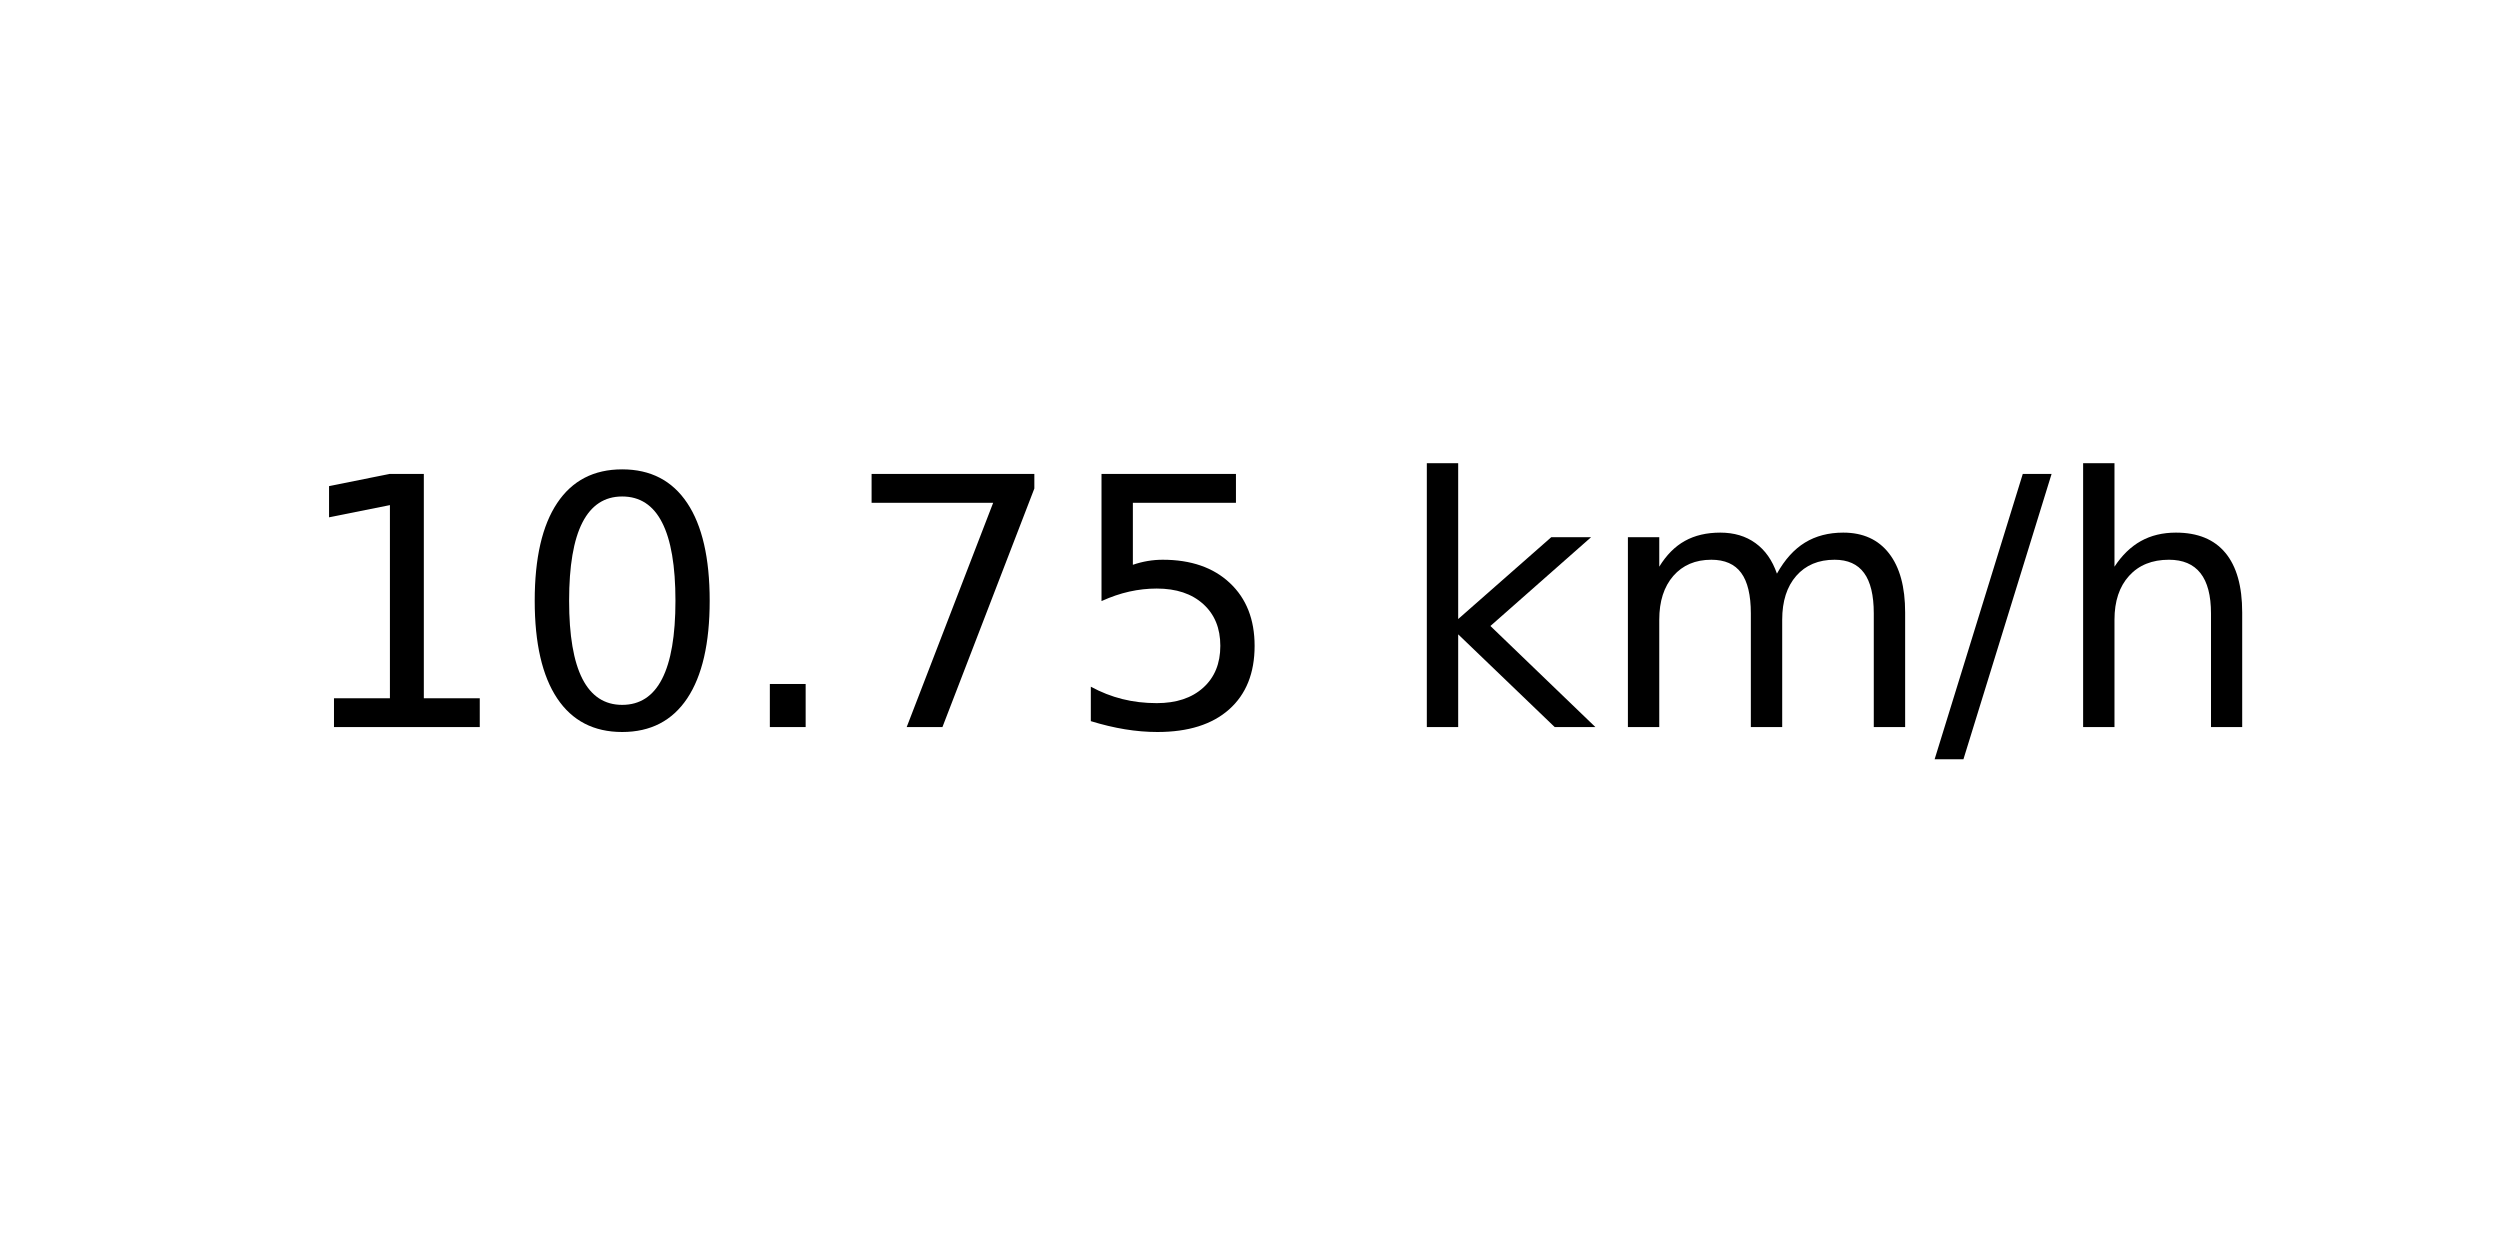
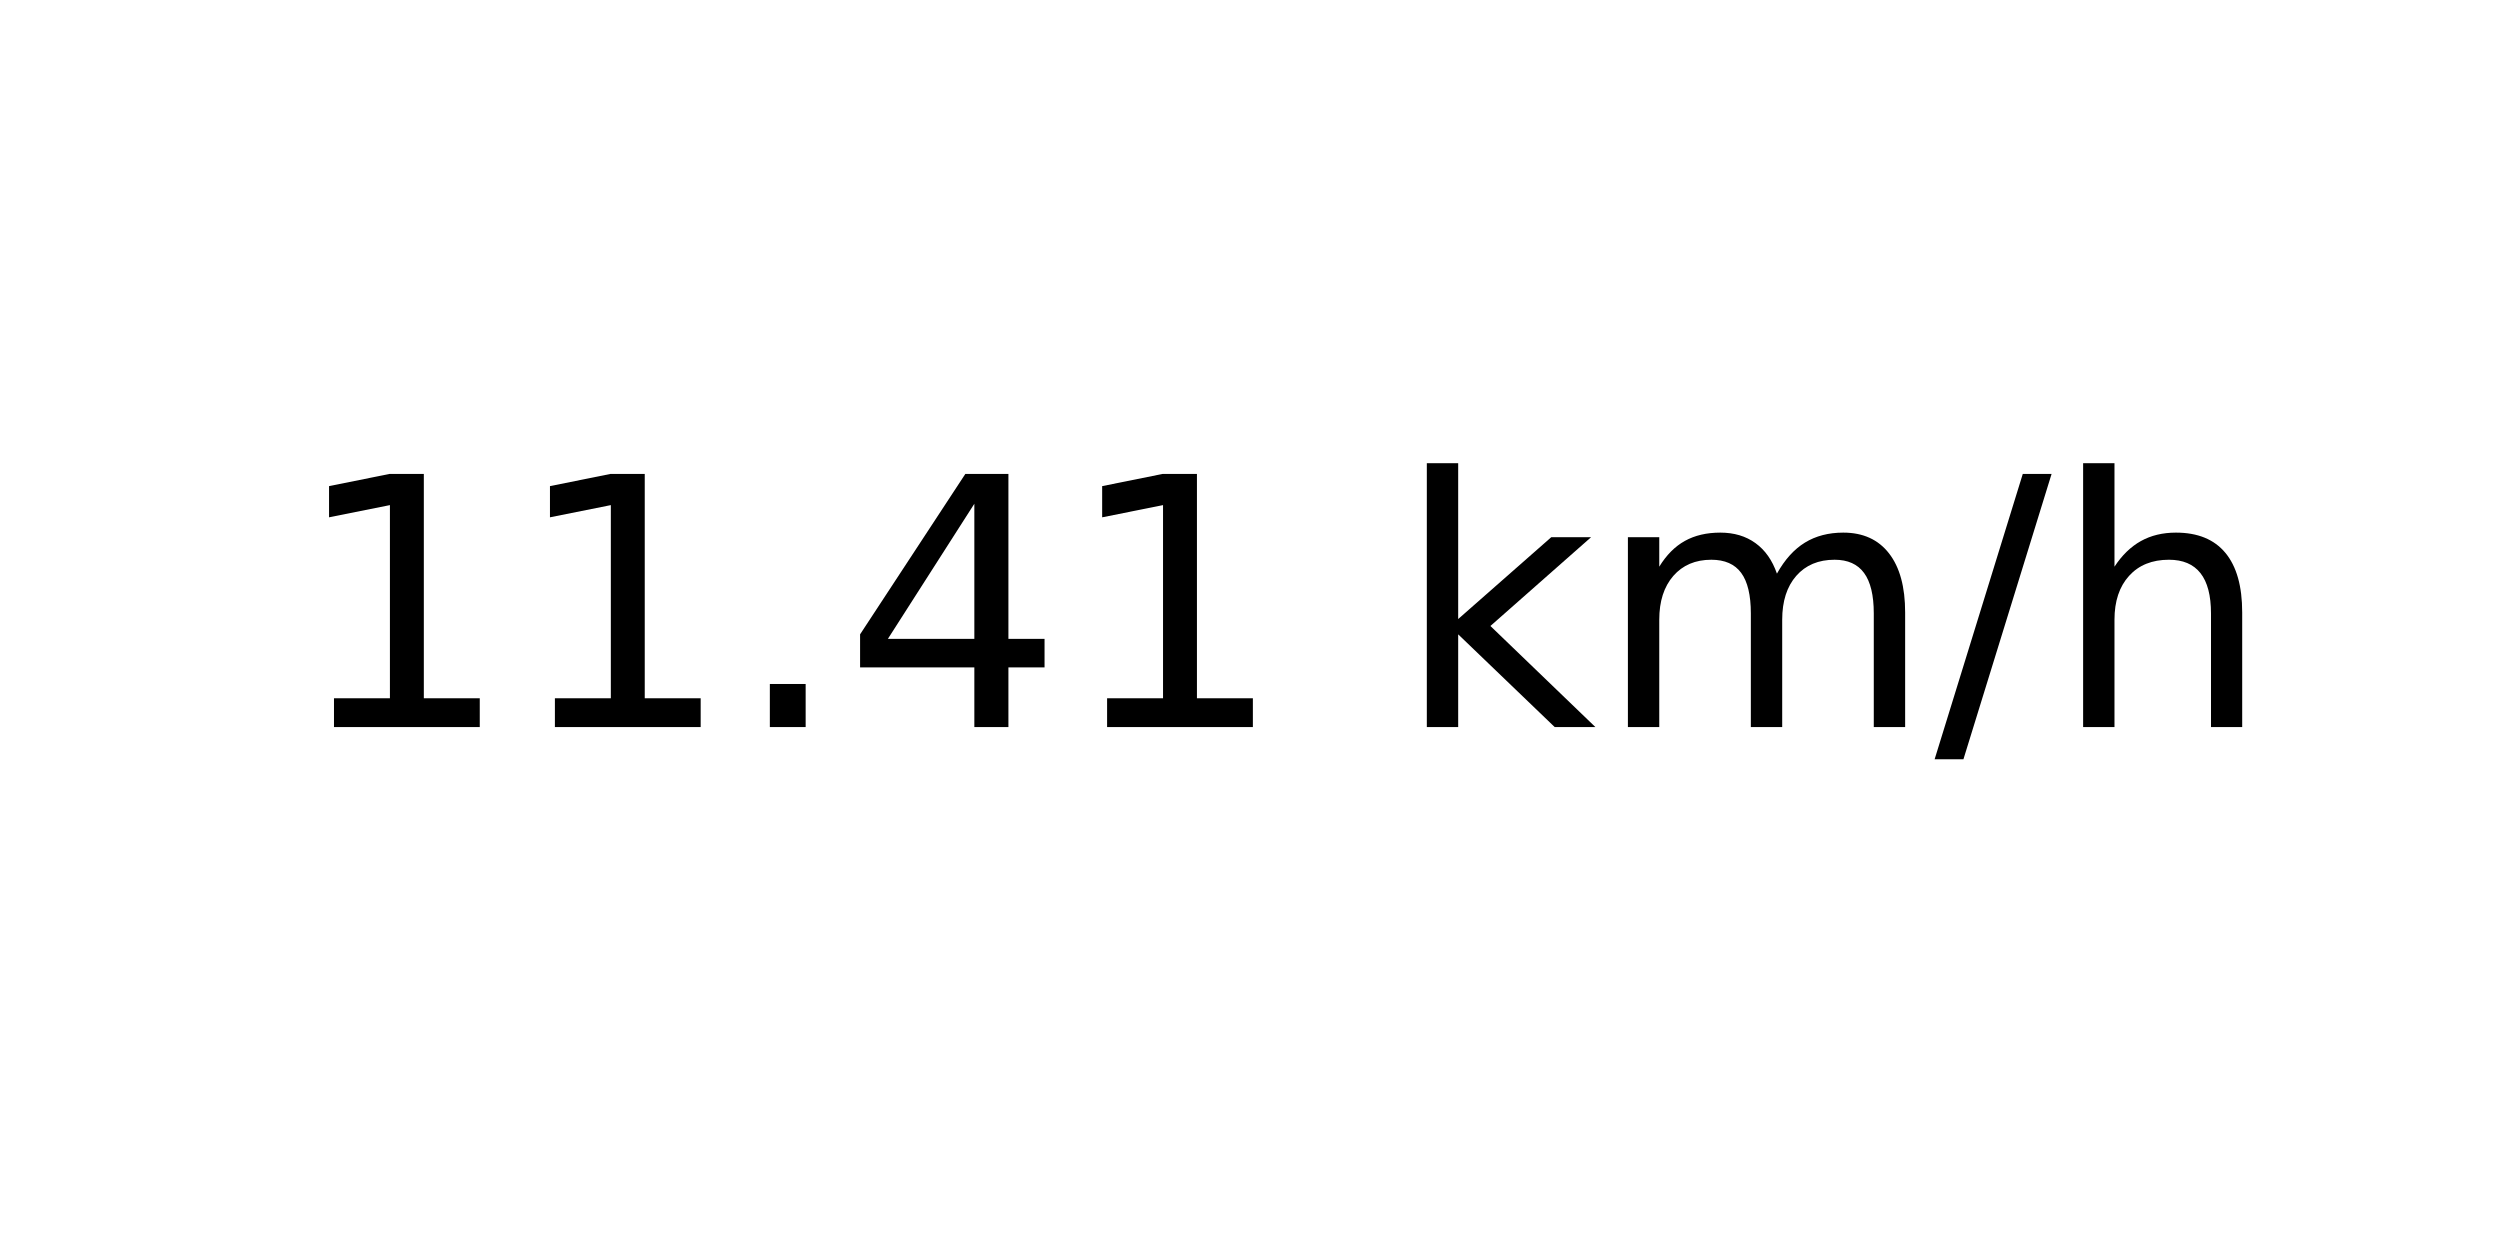
<svg xmlns="http://www.w3.org/2000/svg" xmlns:xlink="http://www.w3.org/1999/xlink" width="72pt" height="36pt" viewBox="0 0 72 36" version="1.1">
  <defs>
    <style type="text/css">*{stroke-linejoin: round; stroke-linecap: butt}</style>
  </defs>
  <g id="figure_1">
    <g id="axes_1">
      <g id="text_1">
        <g transform="translate(8.378125 20.93937) scale(0.1 -0.1)">
          <defs>
            <path id="DejaVuSans-31" d="M 794 531  L 1825 531  L 1825 4091  L 703 3866  L 703 4441  L 1819 4666  L 2450 4666  L 2450 531  L 3481 531  L 3481 0  L 794 0  L 794 531  z " transform="scale(0.015625)" />
-             <path id="DejaVuSans-30" d="M 2034 4250  Q 1547 4250 1301 3770  Q 1056 3291 1056 2328  Q 1056 1369 1301 889  Q 1547 409 2034 409  Q 2525 409 2770 889  Q 3016 1369 3016 2328  Q 3016 3291 2770 3770  Q 2525 4250 2034 4250  z M 2034 4750  Q 2819 4750 3233 4129  Q 3647 3509 3647 2328  Q 3647 1150 3233 529  Q 2819 -91 2034 -91  Q 1250 -91 836 529  Q 422 1150 422 2328  Q 422 3509 836 4129  Q 1250 4750 2034 4750  z " transform="scale(0.015625)" />
            <path id="DejaVuSans-2e" d="M 684 794  L 1344 794  L 1344 0  L 684 0  L 684 794  z " transform="scale(0.015625)" />
-             <path id="DejaVuSans-37" d="M 525 4666  L 3525 4666  L 3525 4397  L 1831 0  L 1172 0  L 2766 4134  L 525 4134  L 525 4666  z " transform="scale(0.015625)" />
-             <path id="DejaVuSans-35" d="M 691 4666  L 3169 4666  L 3169 4134  L 1269 4134  L 1269 2991  Q 1406 3038 1543 3061  Q 1681 3084 1819 3084  Q 2600 3084 3056 2656  Q 3513 2228 3513 1497  Q 3513 744 3044 326  Q 2575 -91 1722 -91  Q 1428 -91 1123 -41  Q 819 9 494 109  L 494 744  Q 775 591 1075 516  Q 1375 441 1709 441  Q 2250 441 2565 725  Q 2881 1009 2881 1497  Q 2881 1984 2565 2268  Q 2250 2553 1709 2553  Q 1456 2553 1204 2497  Q 953 2441 691 2322  L 691 4666  z " transform="scale(0.015625)" />
+             <path id="DejaVuSans-34" d="M 2419 4116  L 825 1625  L 2419 1625  L 2419 4116  z M 2253 4666  L 3047 4666  L 3047 1625  L 3713 1625  L 3713 1100  L 3047 1100  L 3047 0  L 2419 0  L 2419 1100  L 313 1100  L 313 1709  L 2253 4666  z " transform="scale(0.015625)" />
            <path id="DejaVuSans-20" transform="scale(0.015625)" />
            <path id="DejaVuSans-6b" d="M 581 4863  L 1159 4863  L 1159 1991  L 2875 3500  L 3609 3500  L 1753 1863  L 3688 0  L 2938 0  L 1159 1709  L 1159 0  L 581 0  L 581 4863  z " transform="scale(0.015625)" />
            <path id="DejaVuSans-6d" d="M 3328 2828  Q 3544 3216 3844 3400  Q 4144 3584 4550 3584  Q 5097 3584 5394 3201  Q 5691 2819 5691 2113  L 5691 0  L 5113 0  L 5113 2094  Q 5113 2597 4934 2840  Q 4756 3084 4391 3084  Q 3944 3084 3684 2787  Q 3425 2491 3425 1978  L 3425 0  L 2847 0  L 2847 2094  Q 2847 2600 2669 2842  Q 2491 3084 2119 3084  Q 1678 3084 1418 2786  Q 1159 2488 1159 1978  L 1159 0  L 581 0  L 581 3500  L 1159 3500  L 1159 2956  Q 1356 3278 1631 3431  Q 1906 3584 2284 3584  Q 2666 3584 2933 3390  Q 3200 3197 3328 2828  z " transform="scale(0.015625)" />
            <path id="DejaVuSans-2f" d="M 1625 4666  L 2156 4666  L 531 -594  L 0 -594  L 1625 4666  z " transform="scale(0.015625)" />
            <path id="DejaVuSans-68" d="M 3513 2113  L 3513 0  L 2938 0  L 2938 2094  Q 2938 2591 2744 2837  Q 2550 3084 2163 3084  Q 1697 3084 1428 2787  Q 1159 2491 1159 1978  L 1159 0  L 581 0  L 581 4863  L 1159 4863  L 1159 2956  Q 1366 3272 1645 3428  Q 1925 3584 2291 3584  Q 2894 3584 3203 3211  Q 3513 2838 3513 2113  z " transform="scale(0.015625)" />
          </defs>
          <use xlink:href="#DejaVuSans-31" />
-           <use xlink:href="#DejaVuSans-30" x="63.623" />
+           <use xlink:href="#DejaVuSans-31" x="63.623" />
          <use xlink:href="#DejaVuSans-2e" x="127.246" />
-           <use xlink:href="#DejaVuSans-37" x="159.033" />
-           <use xlink:href="#DejaVuSans-35" x="222.656" />
+           <use xlink:href="#DejaVuSans-34" x="159.033" />
+           <use xlink:href="#DejaVuSans-31" x="222.656" />
          <use xlink:href="#DejaVuSans-20" x="286.279" />
          <use xlink:href="#DejaVuSans-6b" x="318.066" />
          <use xlink:href="#DejaVuSans-6d" x="375.977" />
          <use xlink:href="#DejaVuSans-2f" x="473.389" />
          <use xlink:href="#DejaVuSans-68" x="507.08" />
        </g>
      </g>
    </g>
  </g>
</svg>
